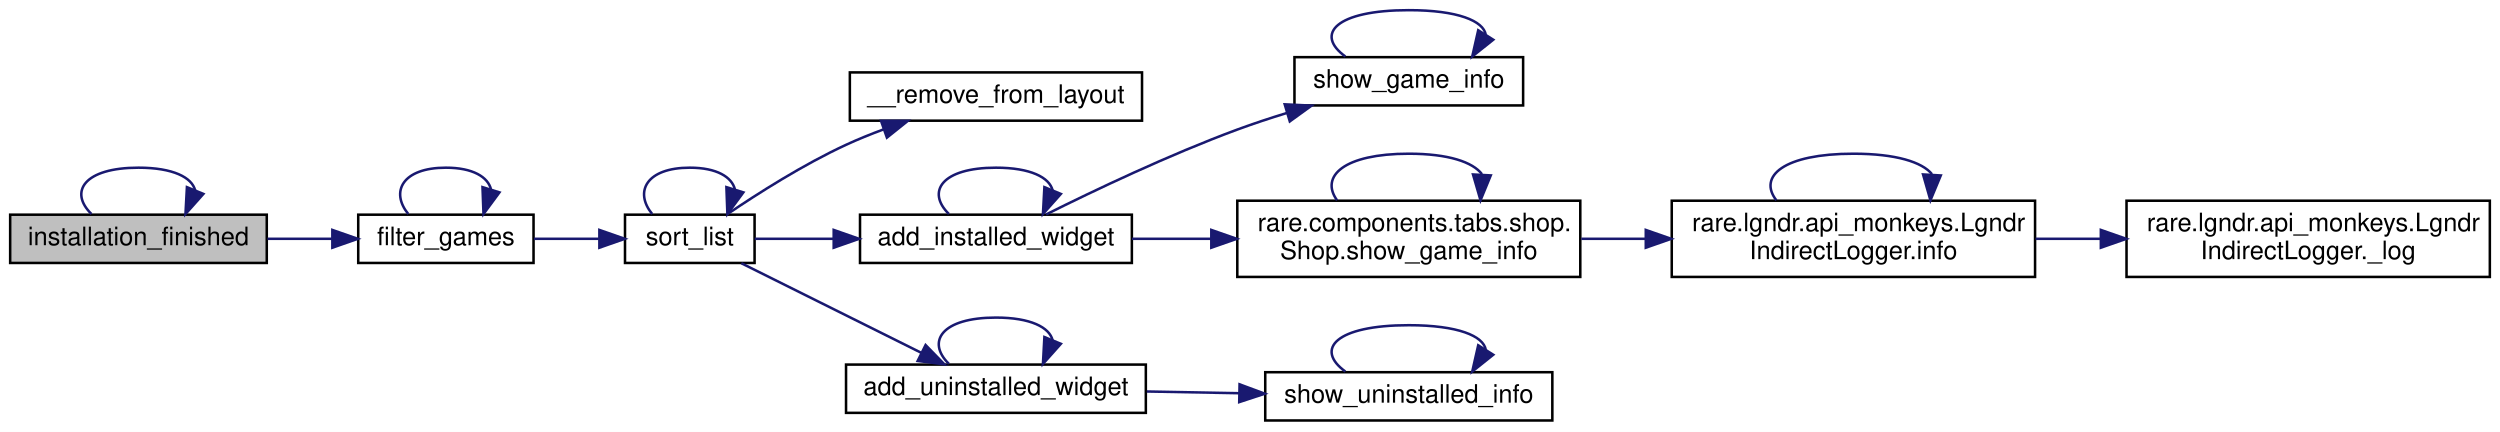
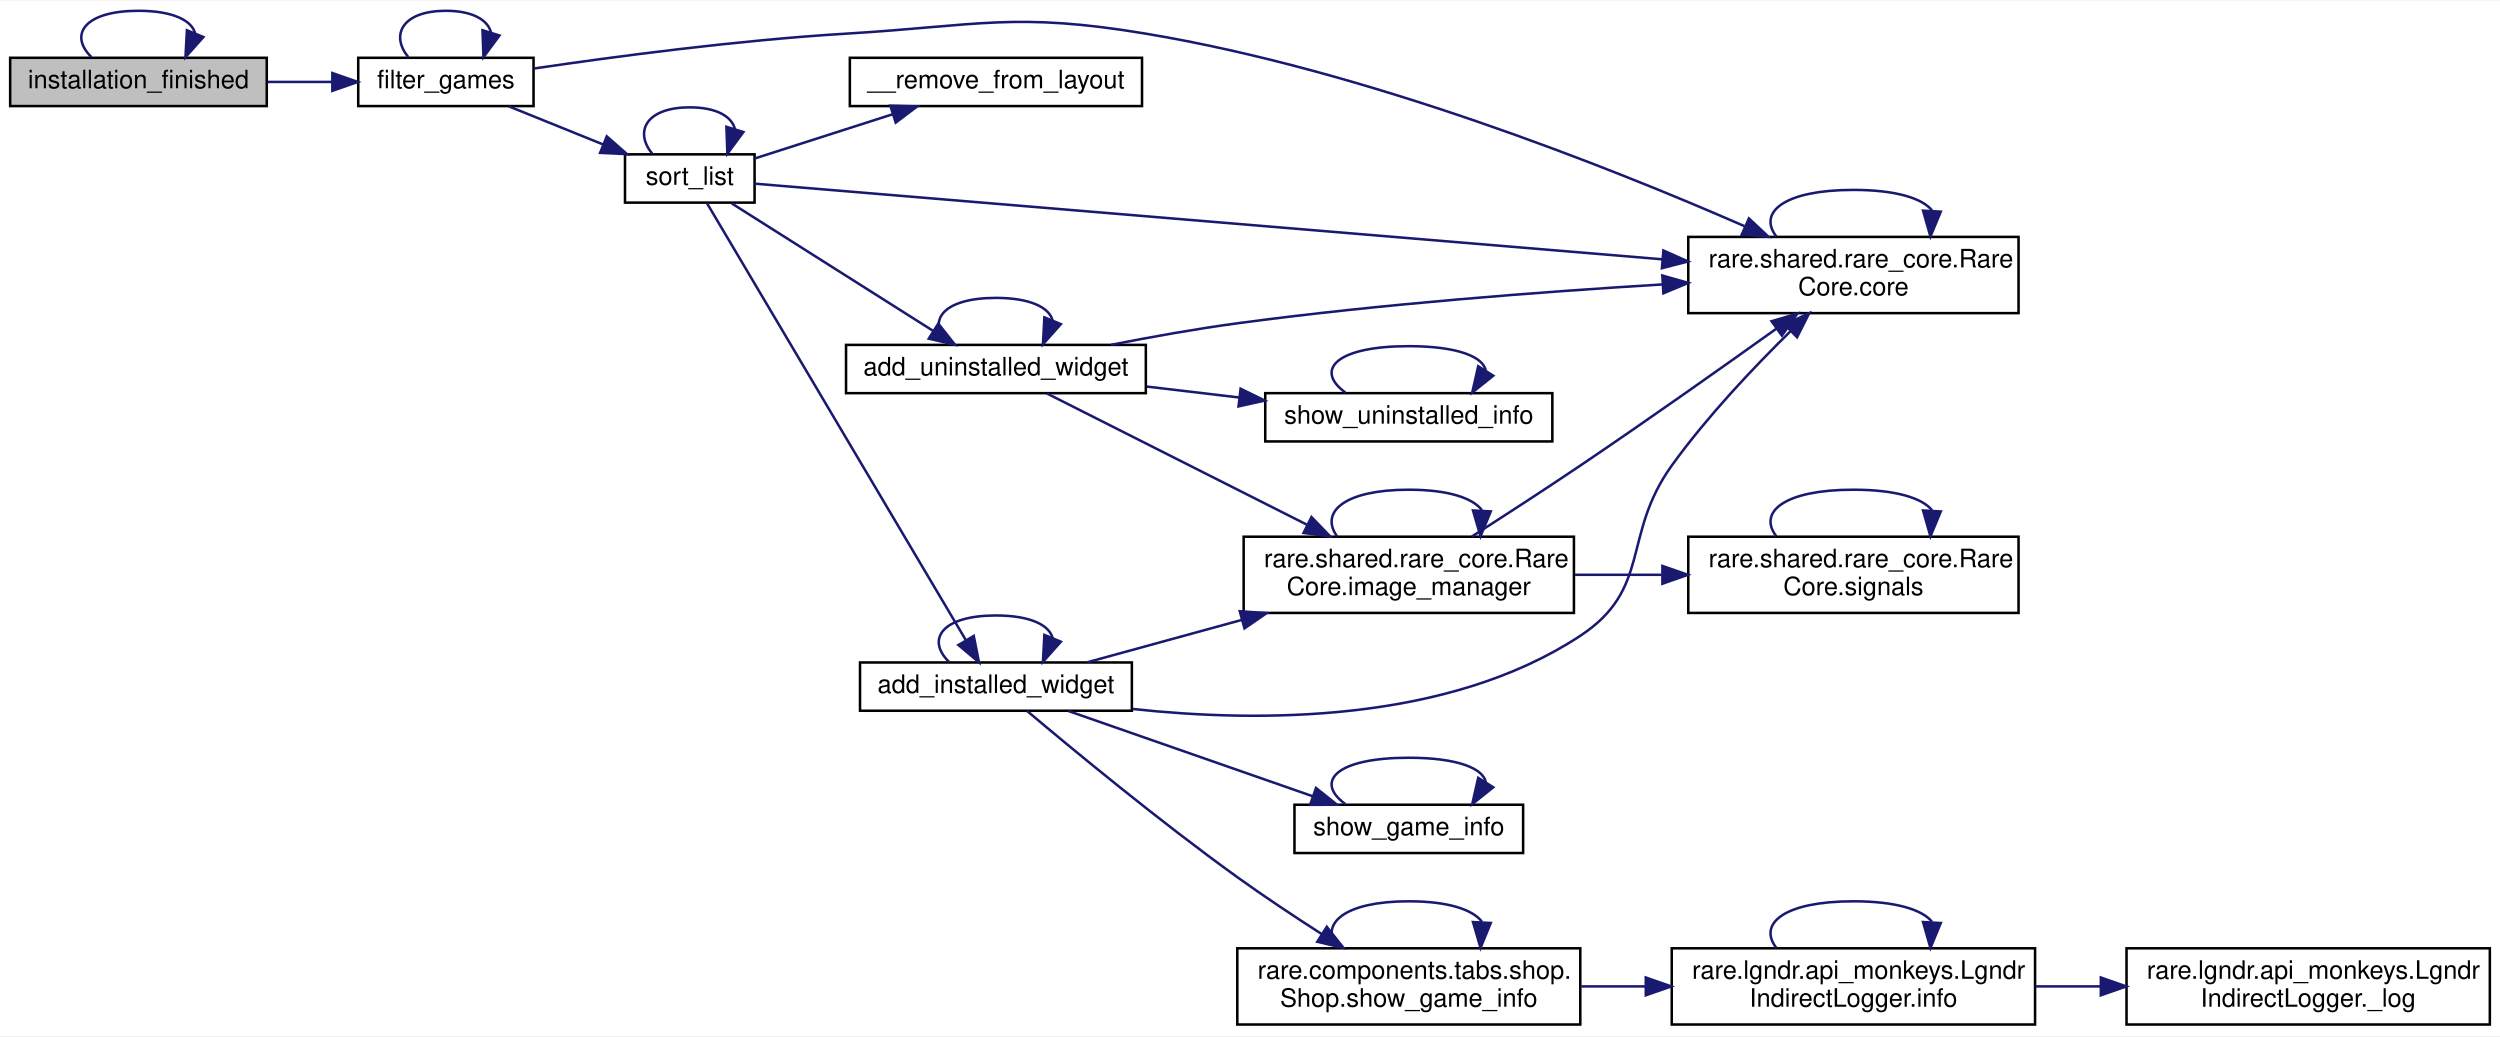
- <svg xmlns="http://www.w3.org/2000/svg" xmlns:xlink="http://www.w3.org/1999/xlink" width="984pt" height="170pt" viewBox="0.00 0.00 984.00 170.00">
-   <g id="graph0" class="graph" transform="scale(1 1) rotate(0) translate(4 166)">
-     <polygon fill="white" stroke="transparent" points="-4,4 -4,-166 980,-166 980,4 -4,4" />
+ <svg xmlns="http://www.w3.org/2000/svg" xmlns:xlink="http://www.w3.org/1999/xlink" width="984pt" height="408pt" viewBox="0.00 0.00 984.00 407.50">
+   <g id="graph0" class="graph" transform="scale(1 1) rotate(0) translate(4 403.5)">
+     <polygon fill="white" stroke="transparent" points="-4,4 -4,-403.5 980,-403.5 980,4 -4,4" />
    <g id="node1" class="node">
      <g id="a_node1">
        <a xlink:title=" ">
-           <polygon fill="#bfbfbf" stroke="black" points="0,-62.5 0,-81.5 101,-81.5 101,-62.5 0,-62.5" />
-           <text text-anchor="middle" x="50.5" y="-69.5" font-family="Helvetica,sans-Serif" font-size="10.00">installation_finished</text>
-         </a>
-       </g>
-     </g>
-     <g id="edge19" class="edge">
-       <path fill="none" stroke="midnightblue" d="M32,-81.76C23.01,-90.57 29.17,-100 50.5,-100 64.16,-100 71.6,-96.13 72.82,-91.03" />
-       <polygon fill="midnightblue" stroke="midnightblue" points="76.05,-89.67 69,-81.76 69.57,-92.34 76.05,-89.67" />
+           <polygon fill="#bfbfbf" stroke="black" points="0,-362 0,-381 101,-381 101,-362 0,-362" />
+           <text text-anchor="middle" x="50.5" y="-369" font-family="Helvetica,sans-Serif" font-size="10.00">installation_finished</text>
+         </a>
+       </g>
+     </g>
+     <g id="edge30" class="edge">
+       <path fill="none" stroke="midnightblue" d="M32,-381.26C23.01,-390.07 29.17,-399.5 50.5,-399.5 64.16,-399.5 71.6,-395.63 72.82,-390.53" />
+       <polygon fill="midnightblue" stroke="midnightblue" points="76.05,-389.17 69,-381.26 69.57,-391.84 76.05,-389.17" />
    </g>
    <g id="node2" class="node">
      <g id="a_node2">
        <a xlink:href="classrare_1_1components_1_1tabs_1_1games_1_1_games_tab.html#ad3a93f9993fcf48d784ff1615a59b93c" target="_top" xlink:title=" ">
-           <polygon fill="white" stroke="black" points="137,-62.5 137,-81.5 206,-81.5 206,-62.5 137,-62.5" />
-           <text text-anchor="middle" x="171.5" y="-69.5" font-family="Helvetica,sans-Serif" font-size="10.00">filter_games</text>
+           <polygon fill="white" stroke="black" points="137,-362 137,-381 206,-381 206,-362 137,-362" />
+           <text text-anchor="middle" x="171.5" y="-369" font-family="Helvetica,sans-Serif" font-size="10.00">filter_games</text>
        </a>
      </g>
    </g>
    <g id="edge1" class="edge">
-       <path fill="none" stroke="midnightblue" d="M101.28,-72C109.7,-72 118.38,-72 126.64,-72" />
-       <polygon fill="midnightblue" stroke="midnightblue" points="126.81,-75.5 136.81,-72 126.81,-68.5 126.81,-75.5" />
-     </g>
-     <g id="edge2" class="edge">
-       <path fill="none" stroke="midnightblue" d="M156.7,-81.76C149.51,-90.57 154.44,-100 171.5,-100 182.16,-100 188.09,-96.31 189.28,-91.4" />
-       <polygon fill="midnightblue" stroke="midnightblue" points="192.59,-90.28 186.3,-81.76 185.91,-92.34 192.59,-90.28" />
+       <path fill="none" stroke="midnightblue" d="M101.28,-371.5C109.7,-371.5 118.38,-371.5 126.64,-371.5" />
+       <polygon fill="midnightblue" stroke="midnightblue" points="126.81,-375 136.81,-371.5 126.81,-368 126.81,-375" />
+     </g>
+     <g id="edge4" class="edge">
+       <path fill="none" stroke="midnightblue" d="M156.7,-381.26C149.51,-390.07 154.44,-399.5 171.5,-399.5 182.16,-399.5 188.09,-395.81 189.28,-390.9" />
+       <polygon fill="midnightblue" stroke="midnightblue" points="192.59,-389.78 186.3,-381.26 185.91,-391.84 192.59,-389.78" />
    </g>
    <g id="node3" class="node">
      <g id="a_node3">
-         <a xlink:href="classrare_1_1components_1_1tabs_1_1games_1_1_games_tab.html#afc3cd8ac539d3d010f6913fa6cc85cbb" target="_top" xlink:title=" ">
-           <polygon fill="white" stroke="black" points="242,-62.5 242,-81.5 293,-81.5 293,-62.5 242,-62.5" />
-           <text text-anchor="middle" x="267.5" y="-69.5" font-family="Helvetica,sans-Serif" font-size="10.00">sort_list</text>
-         </a>
-       </g>
-     </g>
-     <g id="edge3" class="edge">
-       <path fill="none" stroke="midnightblue" d="M206.17,-72C214.47,-72 223.37,-72 231.72,-72" />
-       <polygon fill="midnightblue" stroke="midnightblue" points="231.91,-75.5 241.91,-72 231.91,-68.5 231.91,-75.5" />
-     </g>
-     <g id="edge18" class="edge">
-       <path fill="none" stroke="midnightblue" d="M252.7,-81.76C245.51,-90.57 250.44,-100 267.5,-100 278.16,-100 284.09,-96.31 285.28,-91.4" />
-       <polygon fill="midnightblue" stroke="midnightblue" points="288.59,-90.28 282.3,-81.76 281.91,-92.34 288.59,-90.28" />
+         <a xlink:href="classrare_1_1shared_1_1rare__core_1_1_rare_core.html#a405e1a4f20f16120f872ccd2654a1d56" target="_top" xlink:title=" ">
+           <polygon fill="white" stroke="black" points="660.5,-280.5 660.5,-310.5 790.5,-310.5 790.5,-280.5 660.5,-280.5" />
+           <text text-anchor="start" x="668.5" y="-298.5" font-family="Helvetica,sans-Serif" font-size="10.00">rare.shared.rare_core.Rare</text>
+           <text text-anchor="middle" x="725.5" y="-287.5" font-family="Helvetica,sans-Serif" font-size="10.00">Core.core</text>
+         </a>
+       </g>
+     </g>
+     <g id="edge2" class="edge">
+       <path fill="none" stroke="midnightblue" d="M206.28,-376.8C237.9,-381.47 286.52,-387.93 329,-390.5 381.35,-393.67 395.27,-399.11 447,-390.5 533.54,-376.1 629.27,-338.06 682.64,-314.72" />
+       <polygon fill="midnightblue" stroke="midnightblue" points="684.37,-317.78 692.1,-310.54 681.54,-311.38 684.37,-317.78" />
    </g>
    <g id="node4" class="node">
      <g id="a_node4">
-         <a xlink:href="classrare_1_1components_1_1tabs_1_1games_1_1_games_tab.html#a869dbac7d5500a0c77a5dcbbba5112d5" target="_top" xlink:title=" ">
-           <polygon fill="white" stroke="black" points="330.5,-118.5 330.5,-137.5 445.5,-137.5 445.5,-118.5 330.5,-118.5" />
-           <text text-anchor="middle" x="388" y="-125.5" font-family="Helvetica,sans-Serif" font-size="10.00">__remove_from_layout</text>
-         </a>
-       </g>
-     </g>
-     <g id="edge4" class="edge">
-       <path fill="none" stroke="midnightblue" d="M282.4,-81.79C294.34,-89.88 312.23,-101.26 329,-109 333.69,-111.17 338.7,-113.2 343.73,-115.06" />
-       <polygon fill="midnightblue" stroke="midnightblue" points="342.77,-118.44 353.36,-118.45 345.09,-111.83 342.77,-118.44" />
+         <a xlink:href="classrare_1_1components_1_1tabs_1_1games_1_1_games_tab.html#afc3cd8ac539d3d010f6913fa6cc85cbb" target="_top" xlink:title=" ">
+           <polygon fill="white" stroke="black" points="242,-324 242,-343 293,-343 293,-324 242,-324" />
+           <text text-anchor="middle" x="267.5" y="-331" font-family="Helvetica,sans-Serif" font-size="10.00">sort_list</text>
+         </a>
+       </g>
+     </g>
+     <g id="edge5" class="edge">
+       <path fill="none" stroke="midnightblue" d="M196.22,-361.91C207.46,-357.37 221.09,-351.86 233.33,-346.91" />
+       <polygon fill="midnightblue" stroke="midnightblue" points="234.83,-350.08 242.79,-343.09 232.2,-343.59 234.83,-350.08" />
+     </g>
+     <g id="edge3" class="edge">
+       <path fill="none" stroke="midnightblue" d="M695.18,-310.66C687.86,-320.06 697.97,-329 725.5,-329 742.27,-329 752.58,-325.68 756.42,-320.96" />
+       <polygon fill="midnightblue" stroke="midnightblue" points="759.89,-320.44 755.82,-310.66 752.91,-320.84 759.89,-320.44" />
+     </g>
+     <g id="edge28" class="edge">
+       <path fill="none" stroke="midnightblue" d="M293.02,-331.46C359.53,-325.91 545.39,-310.43 650.19,-301.69" />
+       <polygon fill="midnightblue" stroke="midnightblue" points="650.71,-305.16 660.38,-300.84 650.13,-298.19 650.71,-305.16" />
+     </g>
+     <g id="edge29" class="edge">
+       <path fill="none" stroke="midnightblue" d="M252.7,-343.26C245.51,-352.07 250.44,-361.5 267.5,-361.5 278.16,-361.5 284.09,-357.81 285.28,-352.9" />
+       <polygon fill="midnightblue" stroke="midnightblue" points="288.59,-351.78 282.3,-343.26 281.91,-353.84 288.59,-351.78" />
    </g>
    <g id="node5" class="node">
      <g id="a_node5">
+         <a xlink:href="classrare_1_1components_1_1tabs_1_1games_1_1_games_tab.html#a869dbac7d5500a0c77a5dcbbba5112d5" target="_top" xlink:title=" ">
+           <polygon fill="white" stroke="black" points="330.5,-362 330.5,-381 445.5,-381 445.5,-362 330.5,-362" />
+           <text text-anchor="middle" x="388" y="-369" font-family="Helvetica,sans-Serif" font-size="10.00">__remove_from_layout</text>
+         </a>
+       </g>
+     </g>
+     <g id="edge6" class="edge">
+       <path fill="none" stroke="midnightblue" d="M293.05,-341.37C308.73,-346.4 329.4,-353.03 347.36,-358.79" />
+       <polygon fill="midnightblue" stroke="midnightblue" points="346.42,-362.16 357.01,-361.88 348.56,-355.5 346.42,-362.16" />
+     </g>
+     <g id="node6" class="node">
+       <g id="a_node6">
        <a xlink:href="classrare_1_1components_1_1tabs_1_1games_1_1_games_tab.html#a0d8a470c0a0518913b8fd90bf37549da" target="_top" xlink:title=" ">
-           <polygon fill="white" stroke="black" points="334.5,-62.5 334.5,-81.5 441.5,-81.5 441.5,-62.5 334.5,-62.5" />
-           <text text-anchor="middle" x="388" y="-69.5" font-family="Helvetica,sans-Serif" font-size="10.00">add_installed_widget</text>
-         </a>
-       </g>
-     </g>
-     <g id="edge5" class="edge">
-       <path fill="none" stroke="midnightblue" d="M293.05,-72C302.19,-72 313.02,-72 324.03,-72" />
-       <polygon fill="midnightblue" stroke="midnightblue" points="324.14,-75.5 334.14,-72 324.14,-68.5 324.14,-75.5" />
+           <polygon fill="white" stroke="black" points="334.5,-124 334.5,-143 441.5,-143 441.5,-124 334.5,-124" />
+           <text text-anchor="middle" x="388" y="-131" font-family="Helvetica,sans-Serif" font-size="10.00">add_installed_widget</text>
+         </a>
+       </g>
+     </g>
+     <g id="edge7" class="edge">
+       <path fill="none" stroke="midnightblue" d="M274.22,-323.85C292.79,-292.5 351.67,-193.13 376.15,-151.81" />
+       <polygon fill="midnightblue" stroke="midnightblue" points="379.26,-153.44 381.34,-143.05 373.23,-149.87 379.26,-153.44" />
+     </g>
+     <g id="node13" class="node">
+       <g id="a_node13">
+         <a xlink:href="classrare_1_1components_1_1tabs_1_1games_1_1_games_tab.html#a085f8e3d6939b8b627c26d9c4d6da49f" target="_top" xlink:title=" ">
+           <polygon fill="white" stroke="black" points="329,-249 329,-268 447,-268 447,-249 329,-249" />
+           <text text-anchor="middle" x="388" y="-256" font-family="Helvetica,sans-Serif" font-size="10.00">add_uninstalled_widget</text>
+         </a>
+       </g>
+     </g>
+     <g id="edge22" class="edge">
+       <path fill="none" stroke="midnightblue" d="M283.99,-323.7C304.15,-310.94 339.58,-288.51 363.17,-273.58" />
+       <polygon fill="midnightblue" stroke="midnightblue" points="365.3,-276.38 371.88,-268.07 361.56,-270.46 365.3,-276.38" />
+     </g>
+     <g id="edge9" class="edge">
+       <path fill="none" stroke="midnightblue" d="M441.78,-124.7C491.4,-119.32 565.67,-119.04 618,-153.5 646.23,-172.09 634.26,-193.06 654,-220.5 667.87,-239.77 686.33,-259.24 700.88,-273.51" />
+       <polygon fill="midnightblue" stroke="midnightblue" points="698.46,-276.04 708.09,-280.47 703.32,-271 698.46,-276.04" />
+     </g>
+     <g id="edge8" class="edge">
+       <path fill="none" stroke="midnightblue" d="M369.5,-143.26C360.51,-152.07 366.67,-161.5 388,-161.5 401.66,-161.5 409.1,-157.63 410.32,-152.53" />
+       <polygon fill="midnightblue" stroke="midnightblue" points="413.55,-151.17 406.5,-143.26 407.07,-153.84 413.55,-151.17" />
+     </g>
+     <g id="node7" class="node">
+       <g id="a_node7">
+         <a xlink:href="classrare_1_1shared_1_1rare__core_1_1_rare_core.html#af626fd87a4280875286ed304d4270f61" target="_top" xlink:title=" ">
+           <polygon fill="white" stroke="black" points="485.5,-162.5 485.5,-192.5 615.5,-192.5 615.5,-162.5 485.5,-162.5" />
+           <text text-anchor="start" x="493.5" y="-180.5" font-family="Helvetica,sans-Serif" font-size="10.00">rare.shared.rare_core.Rare</text>
+           <text text-anchor="middle" x="550.5" y="-169.5" font-family="Helvetica,sans-Serif" font-size="10.00">Core.image_manager</text>
+         </a>
+       </g>
+     </g>
+     <g id="edge10" class="edge">
+       <path fill="none" stroke="midnightblue" d="M423.83,-143.05C441.65,-147.93 463.94,-154.05 484.78,-159.76" />
+       <polygon fill="midnightblue" stroke="midnightblue" points="483.98,-163.17 494.55,-162.43 485.83,-156.42 483.98,-163.17" />
+     </g>
+     <g id="node9" class="node">
+       <g id="a_node9">
+         <a xlink:href="classrare_1_1components_1_1tabs_1_1games_1_1_games_tab.html#a0b2329db4df141f4c93ea860e7b482ba" target="_top" xlink:title=" ">
+           <polygon fill="white" stroke="black" points="505.5,-68 505.5,-87 595.5,-87 595.5,-68 505.5,-68" />
+           <text text-anchor="middle" x="550.5" y="-75" font-family="Helvetica,sans-Serif" font-size="10.00">show_game_info</text>
+         </a>
+       </g>
+     </g>
+     <g id="edge15" class="edge">
+       <path fill="none" stroke="midnightblue" d="M416.59,-123.87C443.16,-114.6 483.53,-100.52 512.8,-90.3" />
+       <polygon fill="midnightblue" stroke="midnightblue" points="513.98,-93.6 522.27,-87 511.67,-86.99 513.98,-93.6" />
    </g>
    <g id="node10" class="node">
      <g id="a_node10">
-         <a xlink:href="classrare_1_1components_1_1tabs_1_1games_1_1_games_tab.html#a085f8e3d6939b8b627c26d9c4d6da49f" target="_top" xlink:title=" ">
-           <polygon fill="white" stroke="black" points="329,-3.5 329,-22.5 447,-22.5 447,-3.5 329,-3.5" />
-           <text text-anchor="middle" x="388" y="-10.5" font-family="Helvetica,sans-Serif" font-size="10.00">add_uninstalled_widget</text>
-         </a>
-       </g>
-     </g>
-     <g id="edge14" class="edge">
-       <path fill="none" stroke="midnightblue" d="M287.8,-62.39C307,-52.83 336.66,-38.06 358.56,-27.16" />
-       <polygon fill="midnightblue" stroke="midnightblue" points="360.31,-30.2 367.71,-22.61 357.19,-23.93 360.31,-30.2" />
-     </g>
-     <g id="edge6" class="edge">
-       <path fill="none" stroke="midnightblue" d="M369.5,-81.76C360.51,-90.57 366.67,-100 388,-100 401.66,-100 409.1,-96.13 410.32,-91.03" />
-       <polygon fill="midnightblue" stroke="midnightblue" points="413.55,-89.67 406.5,-81.76 407.07,-92.34 413.55,-89.67" />
-     </g>
-     <g id="node6" class="node">
-       <g id="a_node6">
-         <a xlink:href="classrare_1_1components_1_1tabs_1_1games_1_1_games_tab.html#a0b2329db4df141f4c93ea860e7b482ba" target="_top" xlink:title=" ">
-           <polygon fill="white" stroke="black" points="505.5,-124.5 505.5,-143.5 595.5,-143.5 595.5,-124.5 505.5,-124.5" />
-           <text text-anchor="middle" x="550.5" y="-131.5" font-family="Helvetica,sans-Serif" font-size="10.00">show_game_info</text>
-         </a>
-       </g>
-     </g>
-     <g id="edge7" class="edge">
-       <path fill="none" stroke="midnightblue" d="M407.73,-81.59C426.45,-90.92 456.23,-105.12 483,-115 489.28,-117.32 495.98,-119.53 502.62,-121.57" />
-       <polygon fill="midnightblue" stroke="midnightblue" points="501.66,-124.94 512.25,-124.43 503.66,-118.22 501.66,-124.94" />
-     </g>
-     <g id="node7" class="node">
-       <g id="a_node7">
        <a xlink:href="classrare_1_1components_1_1tabs_1_1shop_1_1_shop.html#adce81273b921608423370102d510bcab" target="_top" xlink:title=" ">
-           <polygon fill="white" stroke="black" points="483,-57 483,-87 618,-87 618,-57 483,-57" />
-           <text text-anchor="start" x="491" y="-75" font-family="Helvetica,sans-Serif" font-size="10.00">rare.components.tabs.shop.</text>
-           <text text-anchor="middle" x="550.5" y="-64" font-family="Helvetica,sans-Serif" font-size="10.00">Shop.show_game_info</text>
-         </a>
-       </g>
-     </g>
-     <g id="edge9" class="edge">
-       <path fill="none" stroke="midnightblue" d="M441.55,-72C451.53,-72 462.16,-72 472.71,-72" />
-       <polygon fill="midnightblue" stroke="midnightblue" points="472.77,-75.5 482.77,-72 472.77,-68.5 472.77,-75.5" />
-     </g>
-     <g id="edge8" class="edge">
-       <path fill="none" stroke="midnightblue" d="M525.53,-143.76C513.38,-152.57 521.71,-162 550.5,-162 569.85,-162 579.95,-157.74 580.81,-152.27" />
-       <polygon fill="midnightblue" stroke="midnightblue" points="583.75,-150.37 575.47,-143.76 577.82,-154.09 583.75,-150.37" />
-     </g>
-     <g id="edge13" class="edge">
-       <path fill="none" stroke="midnightblue" d="M522.27,-87.16C515.46,-96.56 524.87,-105.5 550.5,-105.5 566.12,-105.5 575.71,-102.18 579.29,-97.46" />
-       <polygon fill="midnightblue" stroke="midnightblue" points="582.76,-96.96 578.73,-87.16 575.77,-97.33 582.76,-96.96" />
+           <polygon fill="white" stroke="black" points="483,-0.5 483,-30.5 618,-30.5 618,-0.5 483,-0.5" />
+           <text text-anchor="start" x="491" y="-18.5" font-family="Helvetica,sans-Serif" font-size="10.00">rare.components.tabs.shop.</text>
+           <text text-anchor="middle" x="550.5" y="-7.5" font-family="Helvetica,sans-Serif" font-size="10.00">Shop.show_game_info</text>
+         </a>
+       </g>
+     </g>
+     <g id="edge17" class="edge">
+       <path fill="none" stroke="midnightblue" d="M400.29,-123.89C417.66,-109.24 452.16,-80.69 483,-58.5 493.55,-50.91 505.38,-43.06 516.1,-36.18" />
+       <polygon fill="midnightblue" stroke="midnightblue" points="518.23,-38.97 524.79,-30.66 514.47,-33.07 518.23,-38.97" />
+     </g>
+     <g id="edge11" class="edge">
+       <path fill="none" stroke="midnightblue" d="M575.35,-192.6C588.08,-200.74 603.98,-211.04 618,-220.5 644.36,-238.29 673.89,-259.17 695.16,-274.37" />
+       <polygon fill="midnightblue" stroke="midnightblue" points="693.29,-277.33 703.45,-280.31 697.36,-271.64 693.29,-277.33" />
+     </g>
+     <g id="edge12" class="edge">
+       <path fill="none" stroke="midnightblue" d="M522.27,-192.66C515.46,-202.06 524.87,-211 550.5,-211 566.12,-211 575.71,-207.68 579.29,-202.96" />
+       <polygon fill="midnightblue" stroke="midnightblue" points="582.76,-202.46 578.73,-192.66 575.77,-202.83 582.76,-202.46" />
    </g>
    <g id="node8" class="node">
      <g id="a_node8">
-         <a xlink:href="classrare_1_1lgndr_1_1api__monkeys_1_1_lgndr_indirect_logger.html#a98a895468c8036bb8122dd2c568d91e7" target="_top" xlink:title=" ">
-           <polygon fill="white" stroke="black" points="654,-57 654,-87 797,-87 797,-57 654,-57" />
-           <text text-anchor="start" x="662" y="-75" font-family="Helvetica,sans-Serif" font-size="10.00">rare.lgndr.api_monkeys.Lgndr</text>
-           <text text-anchor="middle" x="725.5" y="-64" font-family="Helvetica,sans-Serif" font-size="10.00">IndirectLogger.info</text>
-         </a>
-       </g>
-     </g>
-     <g id="edge10" class="edge">
-       <path fill="none" stroke="midnightblue" d="M618.39,-72C626.63,-72 635.13,-72 643.56,-72" />
-       <polygon fill="midnightblue" stroke="midnightblue" points="643.78,-75.5 653.78,-72 643.78,-68.5 643.78,-75.5" />
-     </g>
-     <g id="edge12" class="edge">
-       <path fill="none" stroke="midnightblue" d="M695.18,-87.16C687.86,-96.56 697.97,-105.5 725.5,-105.5 742.27,-105.5 752.58,-102.18 756.42,-97.46" />
-       <polygon fill="midnightblue" stroke="midnightblue" points="759.89,-96.94 755.82,-87.16 752.91,-97.34 759.89,-96.94" />
-     </g>
-     <g id="node9" class="node">
-       <g id="a_node9">
-         <a xlink:href="classrare_1_1lgndr_1_1api__monkeys_1_1_lgndr_indirect_logger.html#a66bb1af90088807e5445bcf242390463" target="_top" xlink:title=" ">
-           <polygon fill="white" stroke="black" points="833,-57 833,-87 976,-87 976,-57 833,-57" />
-           <text text-anchor="start" x="841" y="-75" font-family="Helvetica,sans-Serif" font-size="10.00">rare.lgndr.api_monkeys.Lgndr</text>
-           <text text-anchor="middle" x="904.5" y="-64" font-family="Helvetica,sans-Serif" font-size="10.00">IndirectLogger._log</text>
-         </a>
-       </g>
-     </g>
-     <g id="edge11" class="edge">
-       <path fill="none" stroke="midnightblue" d="M797.22,-72C805.57,-72 814.14,-72 822.62,-72" />
-       <polygon fill="midnightblue" stroke="midnightblue" points="822.89,-75.5 832.89,-72 822.89,-68.5 822.89,-75.5" />
-     </g>
-     <g id="edge15" class="edge">
-       <path fill="none" stroke="midnightblue" d="M369.5,-22.76C360.51,-31.57 366.67,-41 388,-41 401.66,-41 409.1,-37.13 410.32,-32.03" />
-       <polygon fill="midnightblue" stroke="midnightblue" points="413.55,-30.67 406.5,-22.76 407.07,-33.34 413.55,-30.67" />
+         <a xlink:href="classrare_1_1shared_1_1rare__core_1_1_rare_core.html#a135560fc58fcc2e5cff07ec25c23a06c" target="_top" xlink:title=" ">
+           <polygon fill="white" stroke="black" points="660.5,-162.5 660.5,-192.5 790.5,-192.5 790.5,-162.5 660.5,-162.5" />
+           <text text-anchor="start" x="668.5" y="-180.5" font-family="Helvetica,sans-Serif" font-size="10.00">rare.shared.rare_core.Rare</text>
+           <text text-anchor="middle" x="725.5" y="-169.5" font-family="Helvetica,sans-Serif" font-size="10.00">Core.signals</text>
+         </a>
+       </g>
+     </g>
+     <g id="edge13" class="edge">
+       <path fill="none" stroke="midnightblue" d="M615.92,-177.5C627.03,-177.5 638.65,-177.5 650,-177.5" />
+       <polygon fill="midnightblue" stroke="midnightblue" points="650.32,-181 660.32,-177.5 650.32,-174 650.32,-181" />
+     </g>
+     <g id="edge14" class="edge">
+       <path fill="none" stroke="midnightblue" d="M695.18,-192.66C687.86,-202.06 697.97,-211 725.5,-211 742.27,-211 752.58,-207.68 756.42,-202.96" />
+       <polygon fill="midnightblue" stroke="midnightblue" points="759.89,-202.44 755.82,-192.66 752.91,-202.84 759.89,-202.44" />
+     </g>
+     <g id="edge16" class="edge">
+       <path fill="none" stroke="midnightblue" d="M525.53,-87.26C513.38,-96.07 521.71,-105.5 550.5,-105.5 569.85,-105.5 579.95,-101.24 580.81,-95.77" />
+       <polygon fill="midnightblue" stroke="midnightblue" points="583.75,-93.87 575.47,-87.26 577.82,-97.59 583.75,-93.87" />
+     </g>
+     <g id="edge21" class="edge">
+       <path fill="none" stroke="midnightblue" d="M522.27,-30.66C515.46,-40.06 524.87,-49 550.5,-49 566.12,-49 575.71,-45.68 579.29,-40.96" />
+       <polygon fill="midnightblue" stroke="midnightblue" points="582.76,-40.46 578.73,-30.66 575.77,-40.83 582.76,-40.46" />
    </g>
    <g id="node11" class="node">
      <g id="a_node11">
+         <a xlink:href="classrare_1_1lgndr_1_1api__monkeys_1_1_lgndr_indirect_logger.html#a98a895468c8036bb8122dd2c568d91e7" target="_top" xlink:title=" ">
+           <polygon fill="white" stroke="black" points="654,-0.5 654,-30.5 797,-30.5 797,-0.5 654,-0.5" />
+           <text text-anchor="start" x="662" y="-18.5" font-family="Helvetica,sans-Serif" font-size="10.00">rare.lgndr.api_monkeys.Lgndr</text>
+           <text text-anchor="middle" x="725.5" y="-7.5" font-family="Helvetica,sans-Serif" font-size="10.00">IndirectLogger.info</text>
+         </a>
+       </g>
+     </g>
+     <g id="edge18" class="edge">
+       <path fill="none" stroke="midnightblue" d="M618.39,-15.5C626.63,-15.5 635.13,-15.5 643.56,-15.5" />
+       <polygon fill="midnightblue" stroke="midnightblue" points="643.78,-19 653.78,-15.5 643.78,-12 643.78,-19" />
+     </g>
+     <g id="edge20" class="edge">
+       <path fill="none" stroke="midnightblue" d="M695.18,-30.66C687.86,-40.06 697.97,-49 725.5,-49 742.27,-49 752.58,-45.68 756.42,-40.96" />
+       <polygon fill="midnightblue" stroke="midnightblue" points="759.89,-40.44 755.82,-30.66 752.91,-40.84 759.89,-40.44" />
+     </g>
+     <g id="node12" class="node">
+       <g id="a_node12">
+         <a xlink:href="classrare_1_1lgndr_1_1api__monkeys_1_1_lgndr_indirect_logger.html#a66bb1af90088807e5445bcf242390463" target="_top" xlink:title=" ">
+           <polygon fill="white" stroke="black" points="833,-0.5 833,-30.5 976,-30.5 976,-0.5 833,-0.5" />
+           <text text-anchor="start" x="841" y="-18.5" font-family="Helvetica,sans-Serif" font-size="10.00">rare.lgndr.api_monkeys.Lgndr</text>
+           <text text-anchor="middle" x="904.5" y="-7.5" font-family="Helvetica,sans-Serif" font-size="10.00">IndirectLogger._log</text>
+         </a>
+       </g>
+     </g>
+     <g id="edge19" class="edge">
+       <path fill="none" stroke="midnightblue" d="M797.22,-15.5C805.57,-15.5 814.14,-15.5 822.62,-15.5" />
+       <polygon fill="midnightblue" stroke="midnightblue" points="822.89,-19 832.89,-15.5 822.89,-12 822.89,-19" />
+     </g>
+     <g id="edge24" class="edge">
+       <path fill="none" stroke="midnightblue" d="M433.3,-268.03C448.95,-271.12 466.7,-274.3 483,-276.5 538.82,-284.02 602.33,-288.87 650.21,-291.79" />
+       <polygon fill="midnightblue" stroke="midnightblue" points="650.29,-295.3 660.48,-292.4 650.71,-288.31 650.29,-295.3" />
+     </g>
+     <g id="edge25" class="edge">
+       <path fill="none" stroke="midnightblue" d="M408.04,-248.89C433.13,-236.23 477.88,-213.65 510.34,-197.26" />
+       <polygon fill="midnightblue" stroke="midnightblue" points="512.21,-200.24 519.56,-192.61 509.06,-193.99 512.21,-200.24" />
+     </g>
+     <g id="edge23" class="edge">
+       <path fill="none" stroke="midnightblue" d="M369.5,-268.26C360.51,-277.07 366.67,-286.5 388,-286.5 401.66,-286.5 409.1,-282.63 410.32,-277.53" />
+       <polygon fill="midnightblue" stroke="midnightblue" points="413.55,-276.17 406.5,-268.26 407.07,-278.84 413.55,-276.17" />
+     </g>
+     <g id="node14" class="node">
+       <g id="a_node14">
        <a xlink:href="classrare_1_1components_1_1tabs_1_1games_1_1_games_tab.html#a8e8b8383bfb0203281dfa30f18213235" target="_top" xlink:title=" ">
-           <polygon fill="white" stroke="black" points="494,-0.5 494,-19.5 607,-19.5 607,-0.5 494,-0.5" />
-           <text text-anchor="middle" x="550.5" y="-7.5" font-family="Helvetica,sans-Serif" font-size="10.00">show_uninstalled_info</text>
-         </a>
-       </g>
-     </g>
-     <g id="edge16" class="edge">
-       <path fill="none" stroke="midnightblue" d="M447.4,-11.91C459.23,-11.69 471.75,-11.45 483.82,-11.23" />
-       <polygon fill="midnightblue" stroke="midnightblue" points="483.89,-14.73 493.82,-11.04 483.76,-7.73 483.89,-14.73" />
-     </g>
-     <g id="edge17" class="edge">
-       <path fill="none" stroke="midnightblue" d="M525.53,-19.76C513.38,-28.57 521.71,-38 550.5,-38 569.85,-38 579.95,-33.74 580.81,-28.27" />
-       <polygon fill="midnightblue" stroke="midnightblue" points="583.75,-26.37 575.47,-19.76 577.82,-30.09 583.75,-26.37" />
+           <polygon fill="white" stroke="black" points="494,-230 494,-249 607,-249 607,-230 494,-230" />
+           <text text-anchor="middle" x="550.5" y="-237" font-family="Helvetica,sans-Serif" font-size="10.00">show_uninstalled_info</text>
+         </a>
+       </g>
+     </g>
+     <g id="edge26" class="edge">
+       <path fill="none" stroke="midnightblue" d="M447.4,-251.59C459.23,-250.19 471.75,-248.7 483.82,-247.28" />
+       <polygon fill="midnightblue" stroke="midnightblue" points="484.3,-250.74 493.82,-246.09 483.48,-243.79 484.3,-250.74" />
+     </g>
+     <g id="edge27" class="edge">
+       <path fill="none" stroke="midnightblue" d="M525.53,-249.26C513.38,-258.07 521.71,-267.5 550.5,-267.5 569.85,-267.5 579.95,-263.24 580.81,-257.77" />
+       <polygon fill="midnightblue" stroke="midnightblue" points="583.75,-255.87 575.47,-249.26 577.82,-259.59 583.75,-255.87" />
    </g>
  </g>
</svg>
